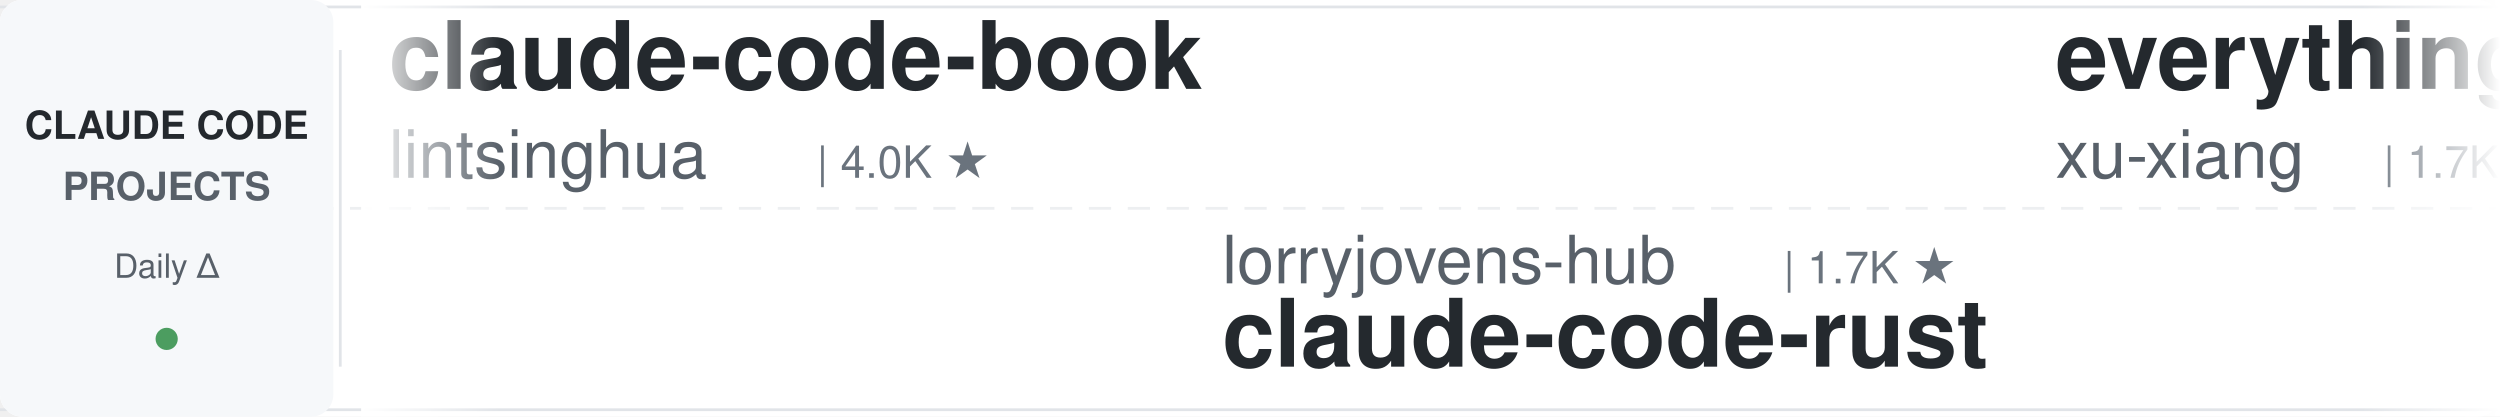
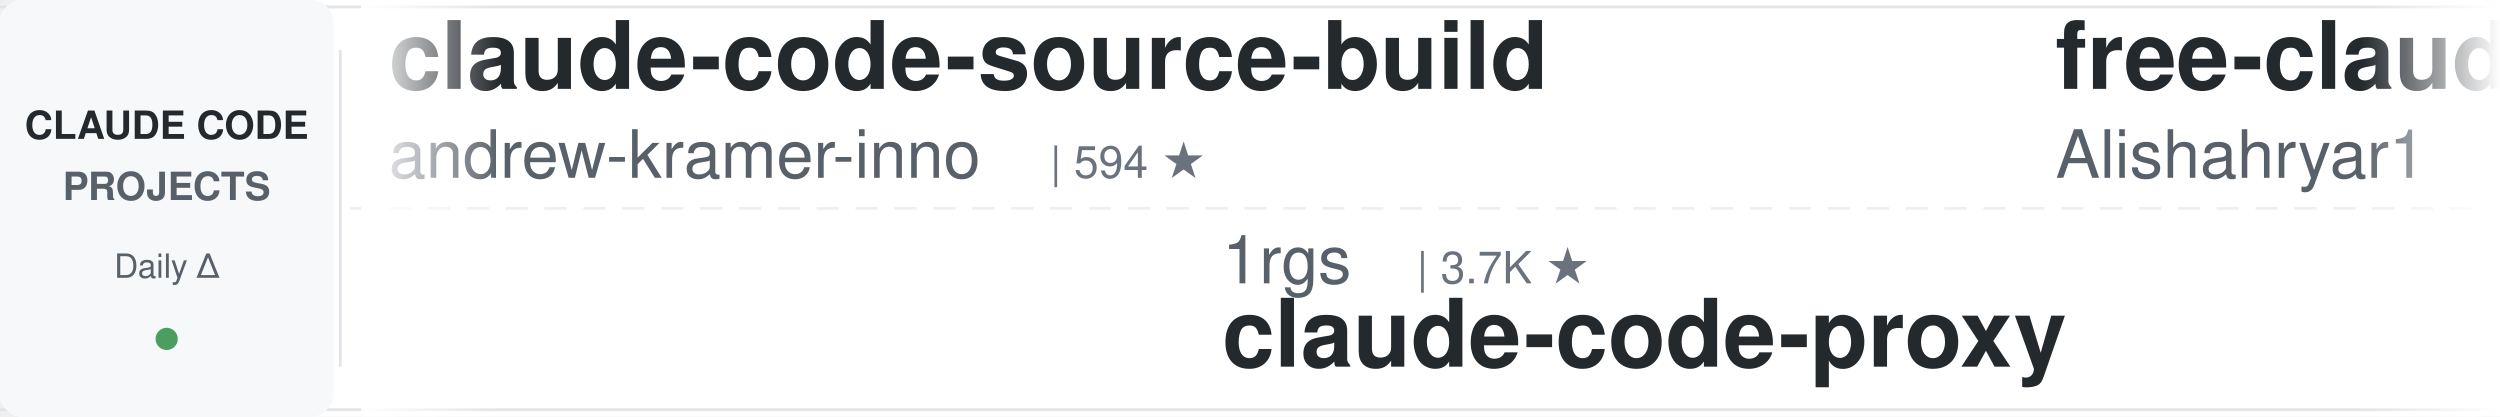
<svg xmlns="http://www.w3.org/2000/svg" width="900" height="150">
  <defs>
    <linearGradient id="leftFade" x1="0%" y1="0%" x2="100%" y2="0%">
      <stop offset="0%" style="stop-color:#ffffff;stop-opacity:1" />
      <stop offset="100%" style="stop-color:#ffffff;stop-opacity:0" />
    </linearGradient>
    <linearGradient id="rightFade" x1="0%" y1="0%" x2="100%" y2="0%">
      <stop offset="0%" style="stop-color:#ffffff;stop-opacity:0" />
      <stop offset="100%" style="stop-color:#ffffff;stop-opacity:1" />
    </linearGradient>
  </defs>
  <rect width="900" height="150" fill="#ffffff" rx="8" />
  <rect x="0" y="2" width="900" height="1" fill="#e1e4e8" />
  <rect x="0" y="147" width="900" height="1" fill="#e1e4e8" />
  <line x1="0" y1="75" x2="900" y2="75" stroke="#e1e4e8" stroke-width="1" stroke-dasharray="8 6" opacity="0.6" />
  <rect x="0" y="0" width="120" height="150" fill="#f6f8fa" rx="8" />
  <text x="60" y="50" font-family="-apple-system, BlinkMacSystemFont, 'Segoe UI', Helvetica, Arial, sans-serif" font-size="14" font-weight="600" fill="#24292e" text-anchor="middle">CLAUDE CODE</text>
  <text x="60" y="72" font-family="-apple-system, BlinkMacSystemFont, 'Segoe UI', Helvetica, Arial, sans-serif" font-size="14" font-weight="600" fill="#586069" text-anchor="middle">PROJECTS</text>
  <text x="60" y="100" font-family="-apple-system, BlinkMacSystemFont, 'Segoe UI', Helvetica, Arial, sans-serif" font-size="12" font-weight="500" fill="#586069" text-anchor="middle">Daily Δ</text>
  <circle cx="60" cy="122" r="4" fill="#22863a" opacity="0.8" />
  <rect x="122" y="18" width="1" height="114" fill="#e1e4e8" />
  <clipPath id="tickerClip">
    <rect x="130" y="0" width="770" height="150" />
  </clipPath>
  <g clip-path="url(#tickerClip)">
    <g id="tickerItems">
      <animateTransform attributeName="transform" attributeType="XML" type="translate" from="0 0" to="-3000 0" dur="54s" repeatCount="indefinite" />
      <g transform="translate(0, 0)">
-         <text x="140" y="32" font-family="-apple-system, BlinkMacSystemFont, 'Segoe UI', Helvetica, Arial, sans-serif" font-size="34" font-weight="600" fill="#24292e">claude-code-book</text>
-         <text x="140" y="64" font-family="-apple-system, BlinkMacSystemFont, 'Segoe UI', Helvetica, Arial, sans-serif" font-size="24" font-weight="400" fill="#586069">lintsinghua</text>
-         <text x="294" y="64" font-family="-apple-system, BlinkMacSystemFont, 'Segoe UI', Helvetica, Arial, sans-serif" font-size="16" font-weight="500" fill="#6a737d">| 4.0K ★</text>
+         <text x="140" y="32" font-family="-apple-system, BlinkMacSystemFont, 'Segoe UI', Helvetica, Arial, sans-serif" font-size="34" font-weight="600" fill="#24292e">claude-code-source-build</text>
+         <text x="140" y="64" font-family="-apple-system, BlinkMacSystemFont, 'Segoe UI', Helvetica, Arial, sans-serif" font-size="24" font-weight="400" fill="#586069">andrew-kramer-inno</text>
+         <text x="378" y="64" font-family="-apple-system, BlinkMacSystemFont, 'Segoe UI', Helvetica, Arial, sans-serif" font-size="16" font-weight="500" fill="#6a737d">| 594 ★</text>
      </g>
      <g transform="translate(300, 0)">
-         <text x="140" y="102" font-family="-apple-system, BlinkMacSystemFont, 'Segoe UI', Helvetica, Arial, sans-serif" font-size="24" font-weight="400" fill="#586069">lorryjovens-hub</text>
-         <text x="342" y="102" font-family="-apple-system, BlinkMacSystemFont, 'Segoe UI', Helvetica, Arial, sans-serif" font-size="16" font-weight="500" fill="#6a737d">| 1.7K ★</text>
-         <text x="140" y="132" font-family="-apple-system, BlinkMacSystemFont, 'Segoe UI', Helvetica, Arial, sans-serif" font-size="34" font-weight="600" fill="#24292e">claude-code-rust</text>
+         <text x="140" y="102" font-family="-apple-system, BlinkMacSystemFont, 'Segoe UI', Helvetica, Arial, sans-serif" font-size="24" font-weight="400" fill="#586069">1rgs</text>
+         <text x="210" y="102" font-family="-apple-system, BlinkMacSystemFont, 'Segoe UI', Helvetica, Arial, sans-serif" font-size="16" font-weight="500" fill="#6a737d">| 3.7K ★</text>
+         <text x="140" y="132" font-family="-apple-system, BlinkMacSystemFont, 'Segoe UI', Helvetica, Arial, sans-serif" font-size="34" font-weight="600" fill="#24292e">claude-code-proxy</text>
      </g>
      <g transform="translate(600, 0)">
-         <text x="140" y="32" font-family="-apple-system, BlinkMacSystemFont, 'Segoe UI', Helvetica, Arial, sans-serif" font-size="34" font-weight="600" fill="#24292e">everything-claude-code-z...</text>
-         <text x="140" y="64" font-family="-apple-system, BlinkMacSystemFont, 'Segoe UI', Helvetica, Arial, sans-serif" font-size="24" font-weight="400" fill="#586069">xu-xiang</text>
-         <text x="258" y="64" font-family="-apple-system, BlinkMacSystemFont, 'Segoe UI', Helvetica, Arial, sans-serif" font-size="16" font-weight="500" fill="#6a737d">| 1.7K ★</text>
+         <text x="140" y="32" font-family="-apple-system, BlinkMacSystemFont, 'Segoe UI', Helvetica, Arial, sans-serif" font-size="34" font-weight="600" fill="#24292e">free-claude-code</text>
+         <text x="140" y="64" font-family="-apple-system, BlinkMacSystemFont, 'Segoe UI', Helvetica, Arial, sans-serif" font-size="24" font-weight="400" fill="#586069">Alishahryar1</text>
+         <text x="306" y="64" font-family="-apple-system, BlinkMacSystemFont, 'Segoe UI', Helvetica, Arial, sans-serif" font-size="16" font-weight="500" fill="#6a737d">| 41.7K ★</text>
      </g>
      <g transform="translate(900, 0)">
-         <text x="140" y="102" font-family="-apple-system, BlinkMacSystemFont, 'Segoe UI', Helvetica, Arial, sans-serif" font-size="24" font-weight="400" fill="#586069">SeemSeam</text>
-         <text x="258" y="102" font-family="-apple-system, BlinkMacSystemFont, 'Segoe UI', Helvetica, Arial, sans-serif" font-size="16" font-weight="500" fill="#6a737d">| 3.3K ★</text>
-         <text x="140" y="132" font-family="-apple-system, BlinkMacSystemFont, 'Segoe UI', Helvetica, Arial, sans-serif" font-size="34" font-weight="600" fill="#24292e">claude_codex_bridge</text>
+         <text x="140" y="102" font-family="-apple-system, BlinkMacSystemFont, 'Segoe UI', Helvetica, Arial, sans-serif" font-size="24" font-weight="400" fill="#586069">luyao618</text>
+         <text x="258" y="102" font-family="-apple-system, BlinkMacSystemFont, 'Segoe UI', Helvetica, Arial, sans-serif" font-size="16" font-weight="500" fill="#6a737d">| 1.6K ★</text>
+         <text x="140" y="132" font-family="-apple-system, BlinkMacSystemFont, 'Segoe UI', Helvetica, Arial, sans-serif" font-size="34" font-weight="600" fill="#24292e">Claude-Code-Source-Study</text>
      </g>
      <g transform="translate(1200, 0)">
-         <text x="140" y="32" font-family="-apple-system, BlinkMacSystemFont, 'Segoe UI', Helvetica, Arial, sans-serif" font-size="34" font-weight="600" fill="#24292e">how-claude-code-works</text>
-         <text x="140" y="64" font-family="-apple-system, BlinkMacSystemFont, 'Segoe UI', Helvetica, Arial, sans-serif" font-size="24" font-weight="400" fill="#586069">Windy3f3f3f3f</text>
-         <text x="318" y="64" font-family="-apple-system, BlinkMacSystemFont, 'Segoe UI', Helvetica, Arial, sans-serif" font-size="16" font-weight="500" fill="#6a737d">| 3.3K ★</text>
+         <text x="140" y="32" font-family="-apple-system, BlinkMacSystemFont, 'Segoe UI', Helvetica, Arial, sans-serif" font-size="34" font-weight="600" fill="#24292e">ECC</text>
+         <text x="140" y="64" font-family="-apple-system, BlinkMacSystemFont, 'Segoe UI', Helvetica, Arial, sans-serif" font-size="24" font-weight="400" fill="#586069">affaan-m</text>
+         <text x="258" y="64" font-family="-apple-system, BlinkMacSystemFont, 'Segoe UI', Helvetica, Arial, sans-serif" font-size="16" font-weight="500" fill="#6a737d">| 232.3K ★</text>
      </g>
      <g transform="translate(1500, 0)">
-         <text x="140" y="102" font-family="-apple-system, BlinkMacSystemFont, 'Segoe UI', Helvetica, Arial, sans-serif" font-size="24" font-weight="400" fill="#586069">Alishahryar1</text>
-         <text x="306" y="102" font-family="-apple-system, BlinkMacSystemFont, 'Segoe UI', Helvetica, Arial, sans-serif" font-size="16" font-weight="500" fill="#6a737d">| 41.7K ★</text>
-         <text x="140" y="132" font-family="-apple-system, BlinkMacSystemFont, 'Segoe UI', Helvetica, Arial, sans-serif" font-size="34" font-weight="600" fill="#24292e">free-claude-code</text>
+         <text x="140" y="102" font-family="-apple-system, BlinkMacSystemFont, 'Segoe UI', Helvetica, Arial, sans-serif" font-size="24" font-weight="400" fill="#586069">repowise-dev</text>
+         <text x="306" y="102" font-family="-apple-system, BlinkMacSystemFont, 'Segoe UI', Helvetica, Arial, sans-serif" font-size="16" font-weight="500" fill="#6a737d">| 1.2K ★</text>
+         <text x="140" y="132" font-family="-apple-system, BlinkMacSystemFont, 'Segoe UI', Helvetica, Arial, sans-serif" font-size="34" font-weight="600" fill="#24292e">claude-code-prompts</text>
      </g>
      <g transform="translate(1800, 0)">
-         <text x="140" y="32" font-family="-apple-system, BlinkMacSystemFont, 'Segoe UI', Helvetica, Arial, sans-serif" font-size="34" font-weight="600" fill="#24292e">claude-code-my-workflow</text>
-         <text x="140" y="64" font-family="-apple-system, BlinkMacSystemFont, 'Segoe UI', Helvetica, Arial, sans-serif" font-size="24" font-weight="400" fill="#586069">pedrohcgs</text>
-         <text x="270" y="64" font-family="-apple-system, BlinkMacSystemFont, 'Segoe UI', Helvetica, Arial, sans-serif" font-size="16" font-weight="500" fill="#6a737d">| 1.4K ★</text>
+         <text x="140" y="32" font-family="-apple-system, BlinkMacSystemFont, 'Segoe UI', Helvetica, Arial, sans-serif" font-size="34" font-weight="600" fill="#24292e">claude-code-router</text>
+         <text x="140" y="64" font-family="-apple-system, BlinkMacSystemFont, 'Segoe UI', Helvetica, Arial, sans-serif" font-size="24" font-weight="400" fill="#586069">musistudio</text>
+         <text x="282" y="64" font-family="-apple-system, BlinkMacSystemFont, 'Segoe UI', Helvetica, Arial, sans-serif" font-size="16" font-weight="500" fill="#6a737d">| 36.1K ★</text>
      </g>
      <g transform="translate(2100, 0)">
-         <text x="140" y="102" font-family="-apple-system, BlinkMacSystemFont, 'Segoe UI', Helvetica, Arial, sans-serif" font-size="24" font-weight="400" fill="#586069">alirezarezvani</text>
-         <text x="330" y="102" font-family="-apple-system, BlinkMacSystemFont, 'Segoe UI', Helvetica, Arial, sans-serif" font-size="16" font-weight="500" fill="#6a737d">| 23.0K ★</text>
-         <text x="140" y="132" font-family="-apple-system, BlinkMacSystemFont, 'Segoe UI', Helvetica, Arial, sans-serif" font-size="34" font-weight="600" fill="#24292e">claude-skills</text>
+         <text x="140" y="102" font-family="-apple-system, BlinkMacSystemFont, 'Segoe UI', Helvetica, Arial, sans-serif" font-size="24" font-weight="400" fill="#586069">rohitg00</text>
+         <text x="258" y="102" font-family="-apple-system, BlinkMacSystemFont, 'Segoe UI', Helvetica, Arial, sans-serif" font-size="16" font-weight="500" fill="#6a737d">| 2.4K ★</text>
+         <text x="140" y="132" font-family="-apple-system, BlinkMacSystemFont, 'Segoe UI', Helvetica, Arial, sans-serif" font-size="34" font-weight="600" fill="#24292e">awesome-claude-code-tool...</text>
      </g>
      <g transform="translate(2400, 0)">
-         <text x="140" y="32" font-family="-apple-system, BlinkMacSystemFont, 'Segoe UI', Helvetica, Arial, sans-serif" font-size="34" font-weight="600" fill="#24292e">claude-code-plugins-plus...</text>
-         <text x="140" y="64" font-family="-apple-system, BlinkMacSystemFont, 'Segoe UI', Helvetica, Arial, sans-serif" font-size="24" font-weight="400" fill="#586069">jeremylongshore</text>
-         <text x="342" y="64" font-family="-apple-system, BlinkMacSystemFont, 'Segoe UI', Helvetica, Arial, sans-serif" font-size="16" font-weight="500" fill="#6a737d">| 2.5K ★</text>
+         <text x="140" y="32" font-family="-apple-system, BlinkMacSystemFont, 'Segoe UI', Helvetica, Arial, sans-serif" font-size="34" font-weight="600" fill="#24292e">claude-code-ultimate-gui...</text>
+         <text x="140" y="64" font-family="-apple-system, BlinkMacSystemFont, 'Segoe UI', Helvetica, Arial, sans-serif" font-size="24" font-weight="400" fill="#586069">FlorianBruniaux</text>
+         <text x="342" y="64" font-family="-apple-system, BlinkMacSystemFont, 'Segoe UI', Helvetica, Arial, sans-serif" font-size="16" font-weight="500" fill="#6a737d">| 5.5K ★</text>
      </g>
      <g transform="translate(2700, 0)">
-         <text x="140" y="102" font-family="-apple-system, BlinkMacSystemFont, 'Segoe UI', Helvetica, Arial, sans-serif" font-size="24" font-weight="400" fill="#586069">Yeachan-Heo</text>
-         <text x="294" y="102" font-family="-apple-system, BlinkMacSystemFont, 'Segoe UI', Helvetica, Arial, sans-serif" font-size="16" font-weight="500" fill="#6a737d">| 38.0K ★</text>
-         <text x="140" y="132" font-family="-apple-system, BlinkMacSystemFont, 'Segoe UI', Helvetica, Arial, sans-serif" font-size="34" font-weight="600" fill="#24292e">oh-my-claudecode</text>
+         <text x="140" y="102" font-family="-apple-system, BlinkMacSystemFont, 'Segoe UI', Helvetica, Arial, sans-serif" font-size="24" font-weight="400" fill="#586069">multica-ai</text>
+         <text x="282" y="102" font-family="-apple-system, BlinkMacSystemFont, 'Segoe UI', Helvetica, Arial, sans-serif" font-size="16" font-weight="500" fill="#6a737d">| 195.5K ★</text>
+         <text x="140" y="132" font-family="-apple-system, BlinkMacSystemFont, 'Segoe UI', Helvetica, Arial, sans-serif" font-size="34" font-weight="600" fill="#24292e">andrej-karpathy-skills</text>
      </g>
      <g transform="translate(3000, 0)">
-         <text x="140" y="32" font-family="-apple-system, BlinkMacSystemFont, 'Segoe UI', Helvetica, Arial, sans-serif" font-size="34" font-weight="600" fill="#24292e">claude-code-book</text>
-         <text x="140" y="64" font-family="-apple-system, BlinkMacSystemFont, 'Segoe UI', Helvetica, Arial, sans-serif" font-size="24" font-weight="400" fill="#586069">lintsinghua</text>
-         <text x="294" y="64" font-family="-apple-system, BlinkMacSystemFont, 'Segoe UI', Helvetica, Arial, sans-serif" font-size="16" font-weight="500" fill="#6a737d">| 4.0K ★</text>
+         <text x="140" y="32" font-family="-apple-system, BlinkMacSystemFont, 'Segoe UI', Helvetica, Arial, sans-serif" font-size="34" font-weight="600" fill="#24292e">claude-code-source-build</text>
+         <text x="140" y="64" font-family="-apple-system, BlinkMacSystemFont, 'Segoe UI', Helvetica, Arial, sans-serif" font-size="24" font-weight="400" fill="#586069">andrew-kramer-inno</text>
+         <text x="378" y="64" font-family="-apple-system, BlinkMacSystemFont, 'Segoe UI', Helvetica, Arial, sans-serif" font-size="16" font-weight="500" fill="#6a737d">| 594 ★</text>
      </g>
      <g transform="translate(3300, 0)">
-         <text x="140" y="102" font-family="-apple-system, BlinkMacSystemFont, 'Segoe UI', Helvetica, Arial, sans-serif" font-size="24" font-weight="400" fill="#586069">lorryjovens-hub</text>
-         <text x="342" y="102" font-family="-apple-system, BlinkMacSystemFont, 'Segoe UI', Helvetica, Arial, sans-serif" font-size="16" font-weight="500" fill="#6a737d">| 1.7K ★</text>
-         <text x="140" y="132" font-family="-apple-system, BlinkMacSystemFont, 'Segoe UI', Helvetica, Arial, sans-serif" font-size="34" font-weight="600" fill="#24292e">claude-code-rust</text>
+         <text x="140" y="102" font-family="-apple-system, BlinkMacSystemFont, 'Segoe UI', Helvetica, Arial, sans-serif" font-size="24" font-weight="400" fill="#586069">1rgs</text>
+         <text x="210" y="102" font-family="-apple-system, BlinkMacSystemFont, 'Segoe UI', Helvetica, Arial, sans-serif" font-size="16" font-weight="500" fill="#6a737d">| 3.7K ★</text>
+         <text x="140" y="132" font-family="-apple-system, BlinkMacSystemFont, 'Segoe UI', Helvetica, Arial, sans-serif" font-size="34" font-weight="600" fill="#24292e">claude-code-proxy</text>
      </g>
      <g transform="translate(3600, 0)">
-         <text x="140" y="32" font-family="-apple-system, BlinkMacSystemFont, 'Segoe UI', Helvetica, Arial, sans-serif" font-size="34" font-weight="600" fill="#24292e">everything-claude-code-z...</text>
-         <text x="140" y="64" font-family="-apple-system, BlinkMacSystemFont, 'Segoe UI', Helvetica, Arial, sans-serif" font-size="24" font-weight="400" fill="#586069">xu-xiang</text>
-         <text x="258" y="64" font-family="-apple-system, BlinkMacSystemFont, 'Segoe UI', Helvetica, Arial, sans-serif" font-size="16" font-weight="500" fill="#6a737d">| 1.7K ★</text>
+         <text x="140" y="32" font-family="-apple-system, BlinkMacSystemFont, 'Segoe UI', Helvetica, Arial, sans-serif" font-size="34" font-weight="600" fill="#24292e">free-claude-code</text>
+         <text x="140" y="64" font-family="-apple-system, BlinkMacSystemFont, 'Segoe UI', Helvetica, Arial, sans-serif" font-size="24" font-weight="400" fill="#586069">Alishahryar1</text>
+         <text x="306" y="64" font-family="-apple-system, BlinkMacSystemFont, 'Segoe UI', Helvetica, Arial, sans-serif" font-size="16" font-weight="500" fill="#6a737d">| 41.7K ★</text>
      </g>
      <g transform="translate(3900, 0)">
-         <text x="140" y="102" font-family="-apple-system, BlinkMacSystemFont, 'Segoe UI', Helvetica, Arial, sans-serif" font-size="24" font-weight="400" fill="#586069">SeemSeam</text>
-         <text x="258" y="102" font-family="-apple-system, BlinkMacSystemFont, 'Segoe UI', Helvetica, Arial, sans-serif" font-size="16" font-weight="500" fill="#6a737d">| 3.3K ★</text>
-         <text x="140" y="132" font-family="-apple-system, BlinkMacSystemFont, 'Segoe UI', Helvetica, Arial, sans-serif" font-size="34" font-weight="600" fill="#24292e">claude_codex_bridge</text>
+         <text x="140" y="102" font-family="-apple-system, BlinkMacSystemFont, 'Segoe UI', Helvetica, Arial, sans-serif" font-size="24" font-weight="400" fill="#586069">luyao618</text>
+         <text x="258" y="102" font-family="-apple-system, BlinkMacSystemFont, 'Segoe UI', Helvetica, Arial, sans-serif" font-size="16" font-weight="500" fill="#6a737d">| 1.6K ★</text>
+         <text x="140" y="132" font-family="-apple-system, BlinkMacSystemFont, 'Segoe UI', Helvetica, Arial, sans-serif" font-size="34" font-weight="600" fill="#24292e">Claude-Code-Source-Study</text>
      </g>
    </g>
  </g>
  <rect x="130" y="0" width="50" height="150" fill="url(#leftFade)" />
  <rect x="850" y="0" width="50" height="150" fill="url(#rightFade)" />
</svg>
